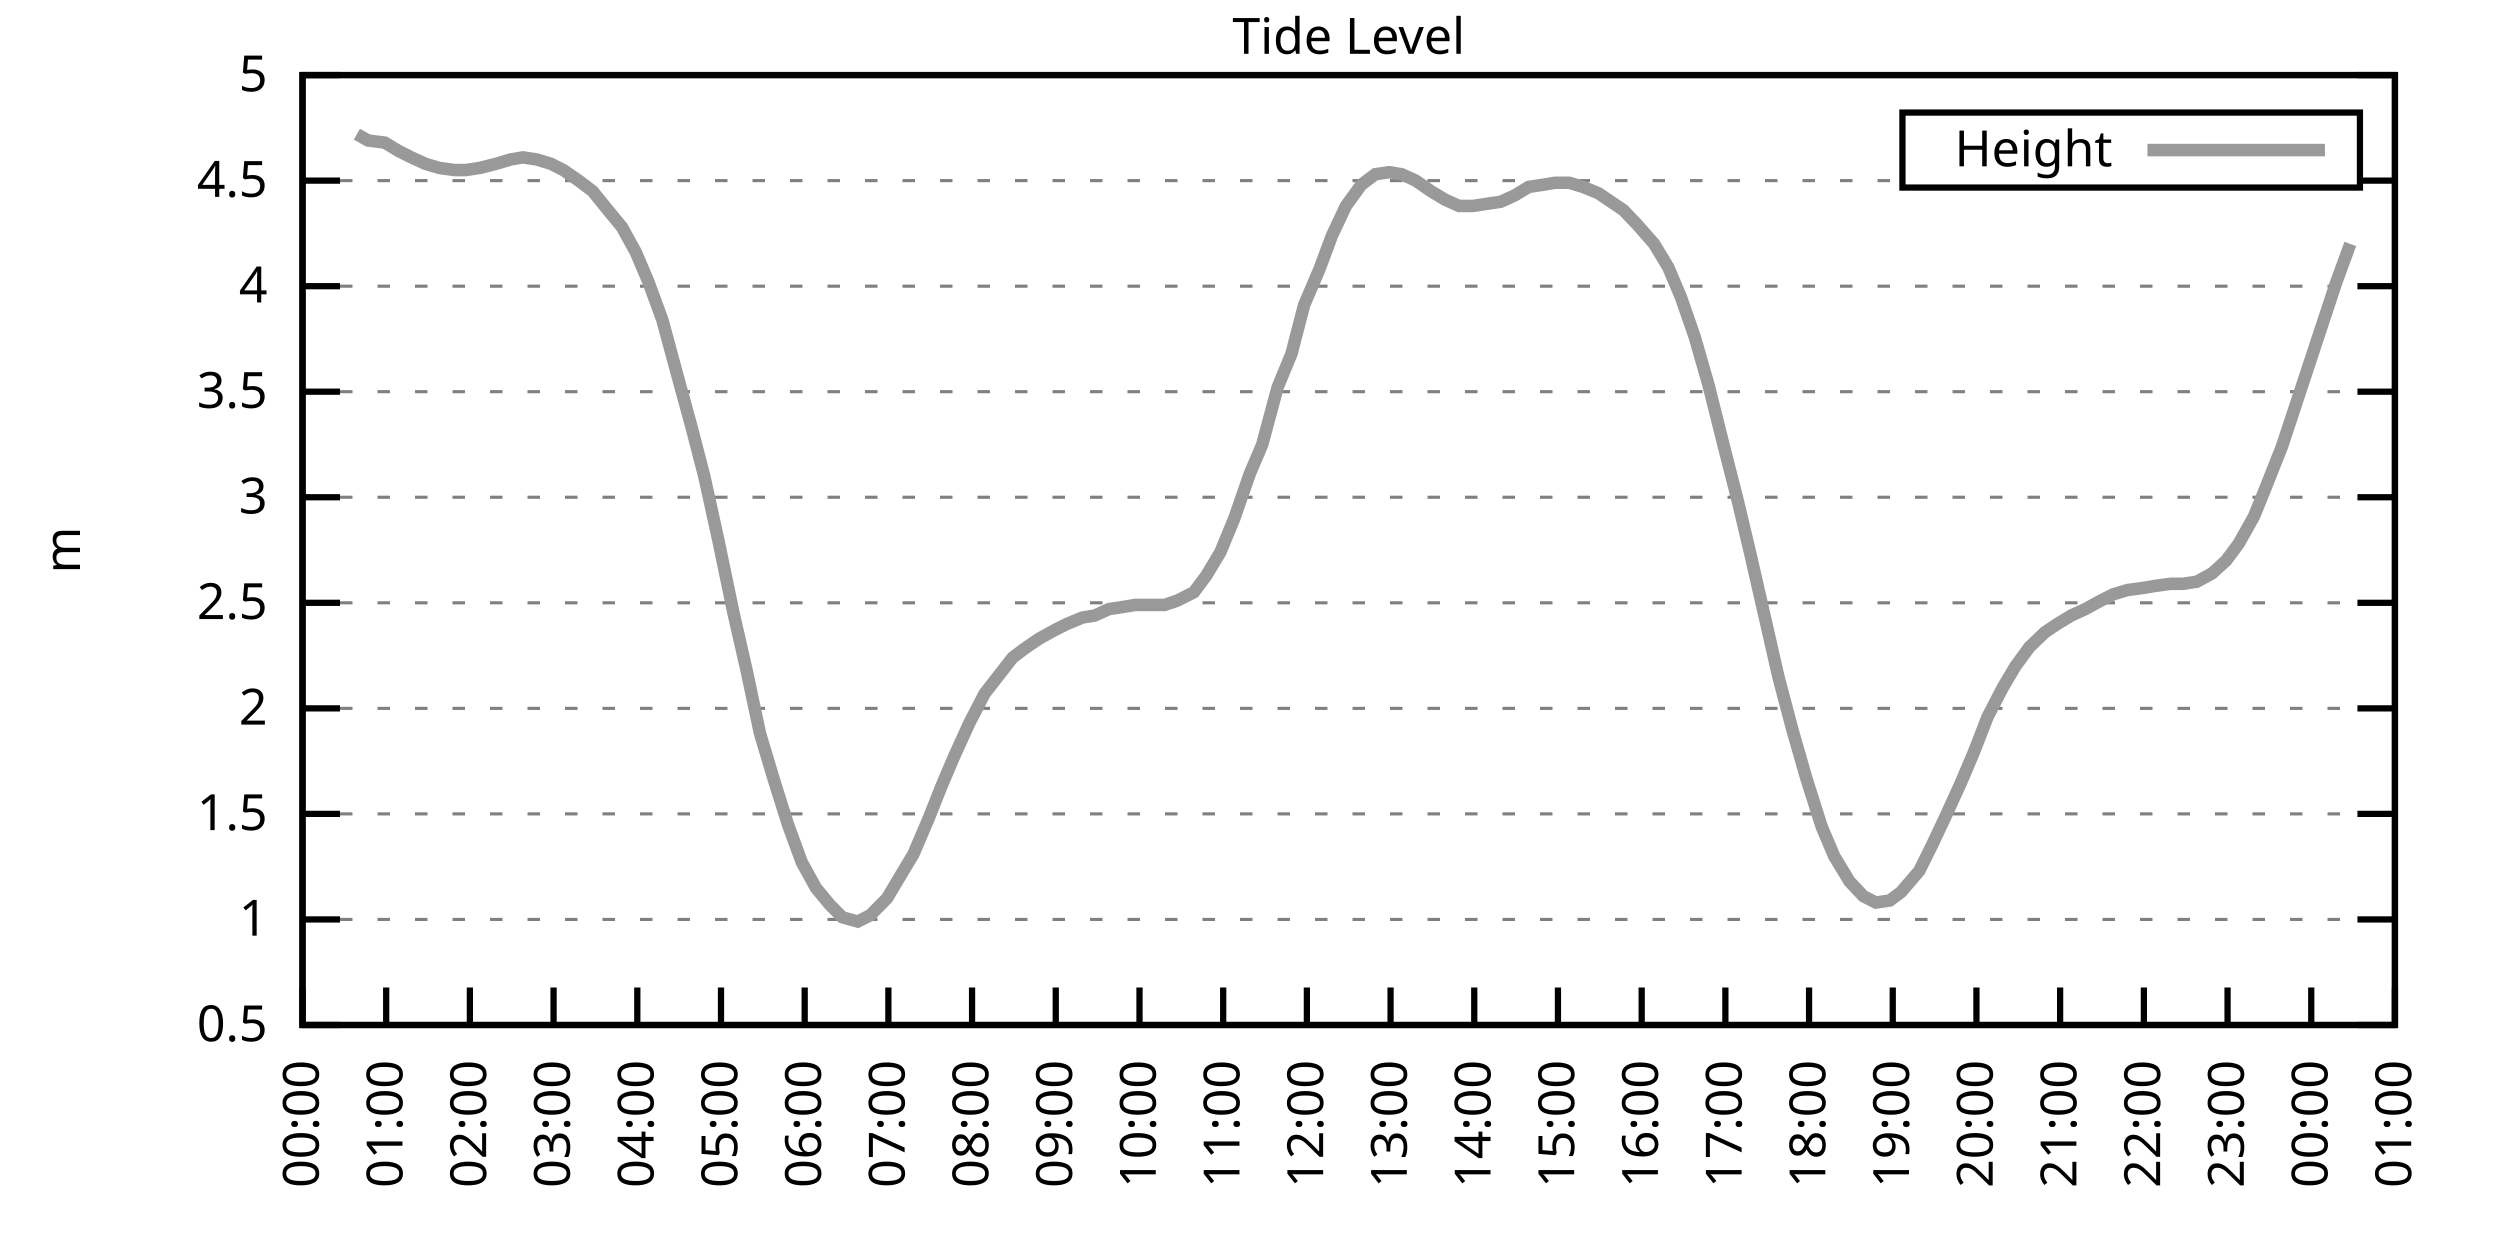
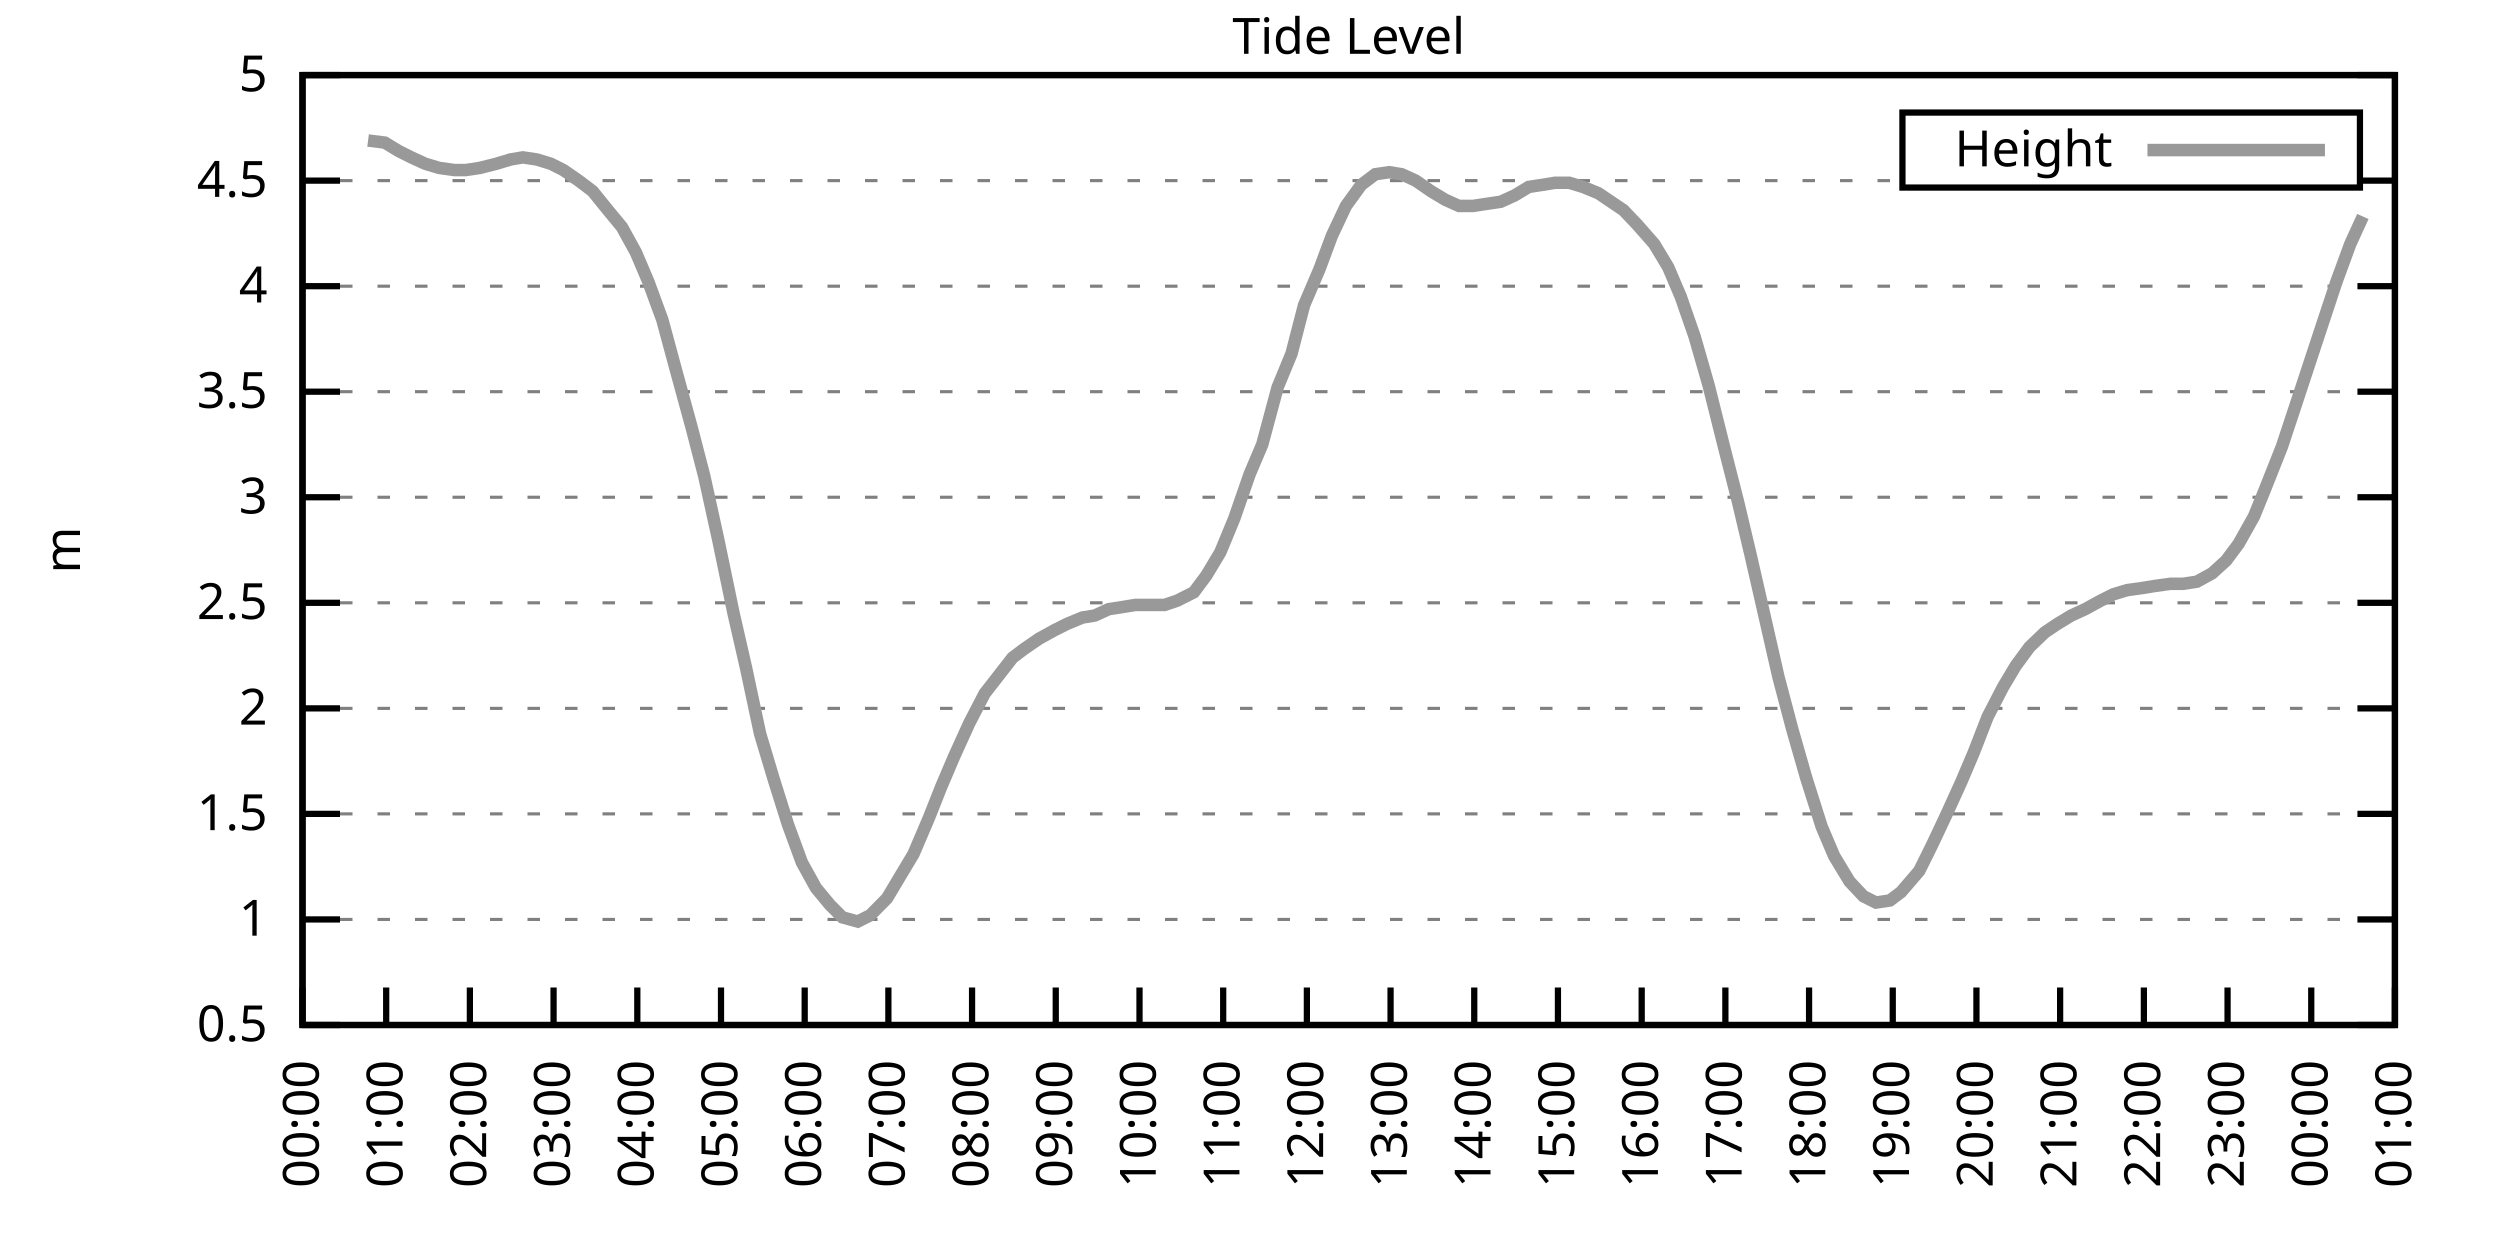
<svg xmlns="http://www.w3.org/2000/svg" xmlns:xlink="http://www.w3.org/1999/xlink" width="400" height="200" viewBox="0 0 400 200">
  <g id="gnuplot_canvas">
    <rect x="0" y="0" width="400" height="200" fill="none" />
    <defs>
      <circle id="gpDot" r="0.5" stroke-width="0.5" stroke="currentColor" />
      <path id="gpPt0" stroke-width="0.333" stroke="currentColor" d="M-1,0 h2 M0,-1 v2" />
      <path id="gpPt1" stroke-width="0.333" stroke="currentColor" d="M-1,-1 L1,1 M1,-1 L-1,1" />
      <path id="gpPt2" stroke-width="0.333" stroke="currentColor" d="M-1,0 L1,0 M0,-1 L0,1 M-1,-1 L1,1 M-1,1 L1,-1" />
      <rect id="gpPt3" stroke-width="0.333" stroke="currentColor" x="-1" y="-1" width="2" height="2" />
      <rect id="gpPt4" stroke-width="0.333" stroke="currentColor" fill="currentColor" x="-1" y="-1" width="2" height="2" />
      <circle id="gpPt5" stroke-width="0.333" stroke="currentColor" cx="0" cy="0" r="1" />
      <use xlink:href="#gpPt5" id="gpPt6" fill="currentColor" stroke="none" />
      <path id="gpPt7" stroke-width="0.333" stroke="currentColor" d="M0,-1.33 L-1.33,0.67 L1.33,0.67 z" />
      <use xlink:href="#gpPt7" id="gpPt8" fill="currentColor" stroke="none" />
      <use xlink:href="#gpPt7" id="gpPt9" stroke="currentColor" transform="rotate(180)" />
      <use xlink:href="#gpPt9" id="gpPt10" fill="currentColor" stroke="none" />
      <use xlink:href="#gpPt3" id="gpPt11" stroke="currentColor" transform="rotate(45)" />
      <use xlink:href="#gpPt11" id="gpPt12" fill="currentColor" stroke="none" />
      <path id="gpPt13" stroke-width="0.333" stroke="currentColor" d="M0,1.330 L1.265,0.411 L0.782,-1.067 L-0.782,-1.076 L-1.265,0.411 z" />
      <use xlink:href="#gpPt13" id="gpPt14" fill="currentColor" stroke="none" />
      <filter id="textbox" filterUnits="objectBoundingBox" x="0" y="0" height="1" width="1">
        <feFlood flood-color="white" flood-opacity="1" result="bgnd" />
        <feComposite in="SourceGraphic" in2="bgnd" operator="atop" />
      </filter>
      <filter id="greybox" filterUnits="objectBoundingBox" x="0" y="0" height="1" width="1">
        <feFlood flood-color="lightgrey" flood-opacity="1" result="grey" />
        <feComposite in="SourceGraphic" in2="grey" operator="atop" />
      </filter>
    </defs>
    <g fill="none" color="white" stroke="currentColor" stroke-width="1.00" stroke-linecap="butt" stroke-linejoin="miter">
</g>
    <g fill="none" color="black" stroke="currentColor" stroke-width="1.00" stroke-linecap="butt" stroke-linejoin="miter">
      <g stroke="none" shape-rendering="crispEdges">
        <polygon fill="rgb(255, 255, 255)" points="48.40,164.00 383.18,164.00 383.18,12.02 48.40,12.02 " />
      </g>
    </g>
    <g fill="none" color="black" stroke="currentColor" stroke-width="1.00" stroke-linecap="butt" stroke-linejoin="miter">
</g>
    <g fill="none" color="black" stroke="black" stroke-width="0.50" stroke-linecap="butt" stroke-linejoin="miter">
</g>
    <g fill="none" color="gray" stroke="currentColor" stroke-width="0.50" stroke-linecap="butt" stroke-linejoin="miter">
      <path stroke="gray" stroke-dasharray="2,4" class="gridline" d="M48.40,164.00 L383.19,164.00  " />
    </g>
    <g fill="none" color="gray" stroke="gray" stroke-width="1.00" stroke-linecap="butt" stroke-linejoin="miter">
</g>
    <g fill="none" color="black" stroke="currentColor" stroke-width="1.00" stroke-linecap="butt" stroke-linejoin="miter">
      <path stroke="black" d="M48.40,164.00 L54.40,164.00 M383.19,164.00 L377.19,164.00  " />
      <g transform="translate(42.80,166.60)" stroke="none" fill="black" font-family="Sans" font-size="8.00" text-anchor="end">
        <text>
          <tspan font-family="Sans"> 0.5</tspan>
        </text>
      </g>
    </g>
    <g fill="none" color="black" stroke="currentColor" stroke-width="1.00" stroke-linecap="butt" stroke-linejoin="miter">
</g>
    <g fill="none" color="black" stroke="black" stroke-width="0.50" stroke-linecap="butt" stroke-linejoin="miter">
</g>
    <g fill="none" color="gray" stroke="currentColor" stroke-width="0.50" stroke-linecap="butt" stroke-linejoin="miter">
      <path stroke="gray" stroke-dasharray="2,4" class="gridline" d="M48.40,147.11 L383.19,147.11  " />
    </g>
    <g fill="none" color="gray" stroke="gray" stroke-width="1.00" stroke-linecap="butt" stroke-linejoin="miter">
</g>
    <g fill="none" color="black" stroke="currentColor" stroke-width="1.00" stroke-linecap="butt" stroke-linejoin="miter">
      <path stroke="black" d="M48.40,147.11 L54.40,147.11 M383.19,147.11 L377.19,147.11  " />
      <g transform="translate(42.80,149.71)" stroke="none" fill="black" font-family="Sans" font-size="8.00" text-anchor="end">
        <text>
          <tspan font-family="Sans"> 1</tspan>
        </text>
      </g>
    </g>
    <g fill="none" color="black" stroke="currentColor" stroke-width="1.00" stroke-linecap="butt" stroke-linejoin="miter">
</g>
    <g fill="none" color="black" stroke="black" stroke-width="0.50" stroke-linecap="butt" stroke-linejoin="miter">
</g>
    <g fill="none" color="gray" stroke="currentColor" stroke-width="0.50" stroke-linecap="butt" stroke-linejoin="miter">
      <path stroke="gray" stroke-dasharray="2,4" class="gridline" d="M48.40,130.22 L383.19,130.22  " />
    </g>
    <g fill="none" color="gray" stroke="gray" stroke-width="1.00" stroke-linecap="butt" stroke-linejoin="miter">
</g>
    <g fill="none" color="black" stroke="currentColor" stroke-width="1.00" stroke-linecap="butt" stroke-linejoin="miter">
      <path stroke="black" d="M48.40,130.22 L54.40,130.22 M383.19,130.22 L377.19,130.22  " />
      <g transform="translate(42.80,132.82)" stroke="none" fill="black" font-family="Sans" font-size="8.00" text-anchor="end">
        <text>
          <tspan font-family="Sans"> 1.5</tspan>
        </text>
      </g>
    </g>
    <g fill="none" color="black" stroke="currentColor" stroke-width="1.00" stroke-linecap="butt" stroke-linejoin="miter">
</g>
    <g fill="none" color="black" stroke="black" stroke-width="0.50" stroke-linecap="butt" stroke-linejoin="miter">
</g>
    <g fill="none" color="gray" stroke="currentColor" stroke-width="0.50" stroke-linecap="butt" stroke-linejoin="miter">
      <path stroke="gray" stroke-dasharray="2,4" class="gridline" d="M48.40,113.34 L383.19,113.34  " />
    </g>
    <g fill="none" color="gray" stroke="gray" stroke-width="1.00" stroke-linecap="butt" stroke-linejoin="miter">
</g>
    <g fill="none" color="black" stroke="currentColor" stroke-width="1.00" stroke-linecap="butt" stroke-linejoin="miter">
      <path stroke="black" d="M48.40,113.34 L54.40,113.34 M383.19,113.34 L377.19,113.34  " />
      <g transform="translate(42.80,115.94)" stroke="none" fill="black" font-family="Sans" font-size="8.00" text-anchor="end">
        <text>
          <tspan font-family="Sans"> 2</tspan>
        </text>
      </g>
    </g>
    <g fill="none" color="black" stroke="currentColor" stroke-width="1.00" stroke-linecap="butt" stroke-linejoin="miter">
</g>
    <g fill="none" color="black" stroke="black" stroke-width="0.50" stroke-linecap="butt" stroke-linejoin="miter">
</g>
    <g fill="none" color="gray" stroke="currentColor" stroke-width="0.50" stroke-linecap="butt" stroke-linejoin="miter">
      <path stroke="gray" stroke-dasharray="2,4" class="gridline" d="M48.40,96.45 L383.19,96.45  " />
    </g>
    <g fill="none" color="gray" stroke="gray" stroke-width="1.00" stroke-linecap="butt" stroke-linejoin="miter">
</g>
    <g fill="none" color="black" stroke="currentColor" stroke-width="1.00" stroke-linecap="butt" stroke-linejoin="miter">
      <path stroke="black" d="M48.40,96.45 L54.40,96.45 M383.19,96.45 L377.19,96.45  " />
      <g transform="translate(42.80,99.05)" stroke="none" fill="black" font-family="Sans" font-size="8.00" text-anchor="end">
        <text>
          <tspan font-family="Sans"> 2.5</tspan>
        </text>
      </g>
    </g>
    <g fill="none" color="black" stroke="currentColor" stroke-width="1.00" stroke-linecap="butt" stroke-linejoin="miter">
</g>
    <g fill="none" color="black" stroke="black" stroke-width="0.50" stroke-linecap="butt" stroke-linejoin="miter">
</g>
    <g fill="none" color="gray" stroke="currentColor" stroke-width="0.50" stroke-linecap="butt" stroke-linejoin="miter">
      <path stroke="gray" stroke-dasharray="2,4" class="gridline" d="M48.40,79.56 L383.19,79.56  " />
    </g>
    <g fill="none" color="gray" stroke="gray" stroke-width="1.00" stroke-linecap="butt" stroke-linejoin="miter">
</g>
    <g fill="none" color="black" stroke="currentColor" stroke-width="1.00" stroke-linecap="butt" stroke-linejoin="miter">
      <path stroke="black" d="M48.40,79.56 L54.40,79.56 M383.19,79.56 L377.19,79.56  " />
      <g transform="translate(42.80,82.16)" stroke="none" fill="black" font-family="Sans" font-size="8.00" text-anchor="end">
        <text>
          <tspan font-family="Sans"> 3</tspan>
        </text>
      </g>
    </g>
    <g fill="none" color="black" stroke="currentColor" stroke-width="1.00" stroke-linecap="butt" stroke-linejoin="miter">
</g>
    <g fill="none" color="black" stroke="black" stroke-width="0.50" stroke-linecap="butt" stroke-linejoin="miter">
</g>
    <g fill="none" color="gray" stroke="currentColor" stroke-width="0.50" stroke-linecap="butt" stroke-linejoin="miter">
      <path stroke="gray" stroke-dasharray="2,4" class="gridline" d="M48.40,62.67 L383.19,62.67  " />
    </g>
    <g fill="none" color="gray" stroke="gray" stroke-width="1.00" stroke-linecap="butt" stroke-linejoin="miter">
</g>
    <g fill="none" color="black" stroke="currentColor" stroke-width="1.00" stroke-linecap="butt" stroke-linejoin="miter">
      <path stroke="black" d="M48.40,62.67 L54.40,62.67 M383.19,62.67 L377.19,62.67  " />
      <g transform="translate(42.80,65.27)" stroke="none" fill="black" font-family="Sans" font-size="8.00" text-anchor="end">
        <text>
          <tspan font-family="Sans"> 3.5</tspan>
        </text>
      </g>
    </g>
    <g fill="none" color="black" stroke="currentColor" stroke-width="1.00" stroke-linecap="butt" stroke-linejoin="miter">
</g>
    <g fill="none" color="black" stroke="black" stroke-width="0.50" stroke-linecap="butt" stroke-linejoin="miter">
</g>
    <g fill="none" color="gray" stroke="currentColor" stroke-width="0.50" stroke-linecap="butt" stroke-linejoin="miter">
      <path stroke="gray" stroke-dasharray="2,4" class="gridline" d="M48.40,45.79 L383.19,45.79  " />
    </g>
    <g fill="none" color="gray" stroke="gray" stroke-width="1.00" stroke-linecap="butt" stroke-linejoin="miter">
</g>
    <g fill="none" color="black" stroke="currentColor" stroke-width="1.00" stroke-linecap="butt" stroke-linejoin="miter">
      <path stroke="black" d="M48.40,45.79 L54.40,45.79 M383.19,45.79 L377.19,45.79  " />
      <g transform="translate(42.80,48.39)" stroke="none" fill="black" font-family="Sans" font-size="8.00" text-anchor="end">
        <text>
          <tspan font-family="Sans"> 4</tspan>
        </text>
      </g>
    </g>
    <g fill="none" color="black" stroke="currentColor" stroke-width="1.00" stroke-linecap="butt" stroke-linejoin="miter">
</g>
    <g fill="none" color="black" stroke="black" stroke-width="0.50" stroke-linecap="butt" stroke-linejoin="miter">
</g>
    <g fill="none" color="gray" stroke="currentColor" stroke-width="0.50" stroke-linecap="butt" stroke-linejoin="miter">
      <path stroke="gray" stroke-dasharray="2,4" class="gridline" d="M48.40,28.90 L304.39,28.90 M377.59,28.90 L383.19,28.90  " />
    </g>
    <g fill="none" color="gray" stroke="gray" stroke-width="1.00" stroke-linecap="butt" stroke-linejoin="miter">
</g>
    <g fill="none" color="black" stroke="currentColor" stroke-width="1.00" stroke-linecap="butt" stroke-linejoin="miter">
      <path stroke="black" d="M48.40,28.90 L54.40,28.90 M383.19,28.90 L377.19,28.90  " />
      <g transform="translate(42.80,31.50)" stroke="none" fill="black" font-family="Sans" font-size="8.00" text-anchor="end">
        <text>
          <tspan font-family="Sans"> 4.5</tspan>
        </text>
      </g>
    </g>
    <g fill="none" color="black" stroke="currentColor" stroke-width="1.00" stroke-linecap="butt" stroke-linejoin="miter">
</g>
    <g fill="none" color="black" stroke="black" stroke-width="0.50" stroke-linecap="butt" stroke-linejoin="miter">
</g>
    <g fill="none" color="gray" stroke="currentColor" stroke-width="0.50" stroke-linecap="butt" stroke-linejoin="miter">
      <path stroke="gray" stroke-dasharray="2,4" class="gridline" d="M48.40,12.01 L383.19,12.01  " />
    </g>
    <g fill="none" color="gray" stroke="gray" stroke-width="1.00" stroke-linecap="butt" stroke-linejoin="miter">
</g>
    <g fill="none" color="black" stroke="currentColor" stroke-width="1.00" stroke-linecap="butt" stroke-linejoin="miter">
      <path stroke="black" d="M48.40,12.01 L54.40,12.01 M383.19,12.01 L377.19,12.01  " />
      <g transform="translate(42.80,14.61)" stroke="none" fill="black" font-family="Sans" font-size="8.00" text-anchor="end">
        <text>
          <tspan font-family="Sans"> 5</tspan>
        </text>
      </g>
    </g>
    <g fill="none" color="black" stroke="currentColor" stroke-width="1.00" stroke-linecap="butt" stroke-linejoin="miter">
      <path stroke="black" d="M48.40,164.00 L48.40,158.00  " />
      <g transform="translate(51.00,169.60) rotate(270.00)" stroke="none" fill="black" font-family="Sans" font-size="8.00" text-anchor="end">
        <text>
          <tspan font-family="Sans">00:00</tspan>
        </text>
      </g>
    </g>
    <g fill="none" color="black" stroke="currentColor" stroke-width="1.00" stroke-linecap="butt" stroke-linejoin="miter">
      <path stroke="black" d="M61.79,164.00 L61.79,158.00  " />
      <g transform="translate(64.39,169.60) rotate(270.00)" stroke="none" fill="black" font-family="Sans" font-size="8.00" text-anchor="end">
        <text>
          <tspan font-family="Sans">01:00</tspan>
        </text>
      </g>
    </g>
    <g fill="none" color="black" stroke="currentColor" stroke-width="1.00" stroke-linecap="butt" stroke-linejoin="miter">
      <path stroke="black" d="M75.18,164.00 L75.18,158.00  " />
      <g transform="translate(77.78,169.60) rotate(270.00)" stroke="none" fill="black" font-family="Sans" font-size="8.00" text-anchor="end">
        <text>
          <tspan font-family="Sans">02:00</tspan>
        </text>
      </g>
    </g>
    <g fill="none" color="black" stroke="currentColor" stroke-width="1.00" stroke-linecap="butt" stroke-linejoin="miter">
      <path stroke="black" d="M88.57,164.00 L88.57,158.00  " />
      <g transform="translate(91.17,169.60) rotate(270.00)" stroke="none" fill="black" font-family="Sans" font-size="8.00" text-anchor="end">
        <text>
          <tspan font-family="Sans">03:00</tspan>
        </text>
      </g>
    </g>
    <g fill="none" color="black" stroke="currentColor" stroke-width="1.00" stroke-linecap="butt" stroke-linejoin="miter">
      <path stroke="black" d="M101.97,164.00 L101.97,158.00  " />
      <g transform="translate(104.57,169.60) rotate(270.00)" stroke="none" fill="black" font-family="Sans" font-size="8.00" text-anchor="end">
        <text>
          <tspan font-family="Sans">04:00</tspan>
        </text>
      </g>
    </g>
    <g fill="none" color="black" stroke="currentColor" stroke-width="1.00" stroke-linecap="butt" stroke-linejoin="miter">
      <path stroke="black" d="M115.36,164.00 L115.36,158.00  " />
      <g transform="translate(117.96,169.60) rotate(270.00)" stroke="none" fill="black" font-family="Sans" font-size="8.00" text-anchor="end">
        <text>
          <tspan font-family="Sans">05:00</tspan>
        </text>
      </g>
    </g>
    <g fill="none" color="black" stroke="currentColor" stroke-width="1.00" stroke-linecap="butt" stroke-linejoin="miter">
      <path stroke="black" d="M128.75,164.00 L128.75,158.00  " />
      <g transform="translate(131.35,169.60) rotate(270.00)" stroke="none" fill="black" font-family="Sans" font-size="8.00" text-anchor="end">
        <text>
          <tspan font-family="Sans">06:00</tspan>
        </text>
      </g>
    </g>
    <g fill="none" color="black" stroke="currentColor" stroke-width="1.00" stroke-linecap="butt" stroke-linejoin="miter">
      <path stroke="black" d="M142.14,164.00 L142.14,158.00  " />
      <g transform="translate(144.74,169.60) rotate(270.00)" stroke="none" fill="black" font-family="Sans" font-size="8.00" text-anchor="end">
        <text>
          <tspan font-family="Sans">07:00</tspan>
        </text>
      </g>
    </g>
    <g fill="none" color="black" stroke="currentColor" stroke-width="1.00" stroke-linecap="butt" stroke-linejoin="miter">
      <path stroke="black" d="M155.53,164.00 L155.53,158.00  " />
      <g transform="translate(158.13,169.60) rotate(270.00)" stroke="none" fill="black" font-family="Sans" font-size="8.00" text-anchor="end">
        <text>
          <tspan font-family="Sans">08:00</tspan>
        </text>
      </g>
    </g>
    <g fill="none" color="black" stroke="currentColor" stroke-width="1.00" stroke-linecap="butt" stroke-linejoin="miter">
      <path stroke="black" d="M168.92,164.00 L168.92,158.00  " />
      <g transform="translate(171.52,169.60) rotate(270.00)" stroke="none" fill="black" font-family="Sans" font-size="8.00" text-anchor="end">
        <text>
          <tspan font-family="Sans">09:00</tspan>
        </text>
      </g>
    </g>
    <g fill="none" color="black" stroke="currentColor" stroke-width="1.00" stroke-linecap="butt" stroke-linejoin="miter">
      <path stroke="black" d="M182.32,164.00 L182.32,158.00  " />
      <g transform="translate(184.92,169.60) rotate(270.00)" stroke="none" fill="black" font-family="Sans" font-size="8.00" text-anchor="end">
        <text>
          <tspan font-family="Sans">10:00</tspan>
        </text>
      </g>
    </g>
    <g fill="none" color="black" stroke="currentColor" stroke-width="1.00" stroke-linecap="butt" stroke-linejoin="miter">
      <path stroke="black" d="M195.71,164.00 L195.71,158.00  " />
      <g transform="translate(198.31,169.60) rotate(270.00)" stroke="none" fill="black" font-family="Sans" font-size="8.00" text-anchor="end">
        <text>
          <tspan font-family="Sans">11:00</tspan>
        </text>
      </g>
    </g>
    <g fill="none" color="black" stroke="currentColor" stroke-width="1.00" stroke-linecap="butt" stroke-linejoin="miter">
      <path stroke="black" d="M209.10,164.00 L209.10,158.00  " />
      <g transform="translate(211.70,169.60) rotate(270.00)" stroke="none" fill="black" font-family="Sans" font-size="8.00" text-anchor="end">
        <text>
          <tspan font-family="Sans">12:00</tspan>
        </text>
      </g>
    </g>
    <g fill="none" color="black" stroke="currentColor" stroke-width="1.00" stroke-linecap="butt" stroke-linejoin="miter">
      <path stroke="black" d="M222.49,164.00 L222.49,158.00  " />
      <g transform="translate(225.09,169.60) rotate(270.00)" stroke="none" fill="black" font-family="Sans" font-size="8.00" text-anchor="end">
        <text>
          <tspan font-family="Sans">13:00</tspan>
        </text>
      </g>
    </g>
    <g fill="none" color="black" stroke="currentColor" stroke-width="1.00" stroke-linecap="butt" stroke-linejoin="miter">
      <path stroke="black" d="M235.88,164.00 L235.88,158.00  " />
      <g transform="translate(238.48,169.60) rotate(270.00)" stroke="none" fill="black" font-family="Sans" font-size="8.00" text-anchor="end">
        <text>
          <tspan font-family="Sans">14:00</tspan>
        </text>
      </g>
    </g>
    <g fill="none" color="black" stroke="currentColor" stroke-width="1.00" stroke-linecap="butt" stroke-linejoin="miter">
      <path stroke="black" d="M249.27,164.00 L249.27,158.00  " />
      <g transform="translate(251.87,169.60) rotate(270.00)" stroke="none" fill="black" font-family="Sans" font-size="8.00" text-anchor="end">
        <text>
          <tspan font-family="Sans">15:00</tspan>
        </text>
      </g>
    </g>
    <g fill="none" color="black" stroke="currentColor" stroke-width="1.00" stroke-linecap="butt" stroke-linejoin="miter">
      <path stroke="black" d="M262.67,164.00 L262.67,158.00  " />
      <g transform="translate(265.27,169.60) rotate(270.00)" stroke="none" fill="black" font-family="Sans" font-size="8.00" text-anchor="end">
        <text>
          <tspan font-family="Sans">16:00</tspan>
        </text>
      </g>
    </g>
    <g fill="none" color="black" stroke="currentColor" stroke-width="1.00" stroke-linecap="butt" stroke-linejoin="miter">
      <path stroke="black" d="M276.06,164.00 L276.06,158.00  " />
      <g transform="translate(278.66,169.60) rotate(270.00)" stroke="none" fill="black" font-family="Sans" font-size="8.00" text-anchor="end">
        <text>
          <tspan font-family="Sans">17:00</tspan>
        </text>
      </g>
    </g>
    <g fill="none" color="black" stroke="currentColor" stroke-width="1.00" stroke-linecap="butt" stroke-linejoin="miter">
      <path stroke="black" d="M289.45,164.00 L289.45,158.00  " />
      <g transform="translate(292.05,169.60) rotate(270.00)" stroke="none" fill="black" font-family="Sans" font-size="8.00" text-anchor="end">
        <text>
          <tspan font-family="Sans">18:00</tspan>
        </text>
      </g>
    </g>
    <g fill="none" color="black" stroke="currentColor" stroke-width="1.00" stroke-linecap="butt" stroke-linejoin="miter">
      <path stroke="black" d="M302.84,164.00 L302.84,158.00  " />
      <g transform="translate(305.44,169.60) rotate(270.00)" stroke="none" fill="black" font-family="Sans" font-size="8.00" text-anchor="end">
        <text>
          <tspan font-family="Sans">19:00</tspan>
        </text>
      </g>
    </g>
    <g fill="none" color="black" stroke="currentColor" stroke-width="1.00" stroke-linecap="butt" stroke-linejoin="miter">
      <path stroke="black" d="M316.23,164.00 L316.23,158.00  " />
      <g transform="translate(318.83,169.60) rotate(270.00)" stroke="none" fill="black" font-family="Sans" font-size="8.00" text-anchor="end">
        <text>
          <tspan font-family="Sans">20:00</tspan>
        </text>
      </g>
    </g>
    <g fill="none" color="black" stroke="currentColor" stroke-width="1.00" stroke-linecap="butt" stroke-linejoin="miter">
      <path stroke="black" d="M329.62,164.00 L329.62,158.00  " />
      <g transform="translate(332.22,169.60) rotate(270.00)" stroke="none" fill="black" font-family="Sans" font-size="8.00" text-anchor="end">
        <text>
          <tspan font-family="Sans">21:00</tspan>
        </text>
      </g>
    </g>
    <g fill="none" color="black" stroke="currentColor" stroke-width="1.00" stroke-linecap="butt" stroke-linejoin="miter">
      <path stroke="black" d="M343.02,164.00 L343.02,158.00  " />
      <g transform="translate(345.62,169.60) rotate(270.00)" stroke="none" fill="black" font-family="Sans" font-size="8.00" text-anchor="end">
        <text>
          <tspan font-family="Sans">22:00</tspan>
        </text>
      </g>
    </g>
    <g fill="none" color="black" stroke="currentColor" stroke-width="1.00" stroke-linecap="butt" stroke-linejoin="miter">
      <path stroke="black" d="M356.41,164.00 L356.41,158.00  " />
      <g transform="translate(359.01,169.60) rotate(270.00)" stroke="none" fill="black" font-family="Sans" font-size="8.00" text-anchor="end">
        <text>
          <tspan font-family="Sans">23:00</tspan>
        </text>
      </g>
    </g>
    <g fill="none" color="black" stroke="currentColor" stroke-width="1.00" stroke-linecap="butt" stroke-linejoin="miter">
      <path stroke="black" d="M369.80,164.00 L369.80,158.00  " />
      <g transform="translate(372.40,169.60) rotate(270.00)" stroke="none" fill="black" font-family="Sans" font-size="8.00" text-anchor="end">
        <text>
          <tspan font-family="Sans">00:00</tspan>
        </text>
      </g>
    </g>
    <g fill="none" color="black" stroke="currentColor" stroke-width="1.00" stroke-linecap="butt" stroke-linejoin="miter">
      <path stroke="black" d="M383.19,164.00 L383.19,158.00  " />
      <g transform="translate(385.79,169.60) rotate(270.00)" stroke="none" fill="black" font-family="Sans" font-size="8.00" text-anchor="end">
        <text>
          <tspan font-family="Sans">01:00</tspan>
        </text>
      </g>
    </g>
    <g fill="none" color="black" stroke="currentColor" stroke-width="1.00" stroke-linecap="butt" stroke-linejoin="miter">
</g>
    <g fill="none" color="black" stroke="currentColor" stroke-width="1.00" stroke-linecap="butt" stroke-linejoin="miter">
      <path stroke="black" d="M48.40,12.01 L48.40,164.00 L383.19,164.00 L383.19,12.01 L48.40,12.01 Z  " />
    </g>
    <g fill="none" color="black" stroke="currentColor" stroke-width="1.00" stroke-linecap="butt" stroke-linejoin="miter">
</g>
    <g fill="none" color="black" stroke="currentColor" stroke-width="1.00" stroke-linecap="butt" stroke-linejoin="miter">
      <path stroke="black" d="M304.39,30.01 L304.39,18.01 L377.59,18.01 L377.59,30.01 L304.39,30.01 Z  " />
    </g>
    <g id="Tide_level_plot_1">
      <g fill="none" color="white" stroke="black" stroke-width="2.00" stroke-linecap="butt" stroke-linejoin="miter">
</g>
      <g fill="none" color="black" stroke="currentColor" stroke-width="2.00" stroke-linecap="butt" stroke-linejoin="miter">
        <g transform="translate(337.99,26.61)" stroke="none" fill="black" font-family="Sans" font-size="8.00" text-anchor="end">
          <text>
            <tspan font-family="Sans">Height</tspan>
          </text>
        </g>
      </g>
      <g fill="none" color="black" stroke="currentColor" stroke-width="2.00" stroke-linecap="butt" stroke-linejoin="miter">
-         <path stroke="rgb(153, 153, 153)" d="M343.59,24.01 L371.99,24.01 M57.10,21.47 L58.89,22.48 L61.57,22.82 L63.80,24.17 L65.81,25.18 L68.04,26.20   L70.27,26.87 L72.73,27.21 L74.51,27.21 L76.75,26.87 L79.42,26.20 L81.66,25.52 L83.66,25.18 L85.90,25.52   L88.13,26.20 L90.14,27.21 L92.59,28.90 L94.82,30.59 L97.28,33.63 L99.51,36.33 L101.74,40.38 L103.75,45.11   L105.98,51.19 L107.99,58.62 L110.67,68.42 L112.68,76.18 L114.91,86.32 L117.37,98.14 L119.38,106.92 L121.61,117.39   L123.84,124.82 L126.07,131.91 L128.30,137.99 L130.54,142.05 L132.77,144.75 L134.78,146.77 L137.23,147.45 L139.24,146.44   L141.92,143.73 L143.93,140.36 L146.16,136.64 L148.61,130.90 L150.62,125.83 L152.63,121.11 L155.09,115.70 L157.54,110.97   L162.01,105.23 L163.79,103.88 L166.25,102.19 L168.70,100.84 L170.71,99.83 L173.17,98.81 L175.17,98.48 L177.41,97.46   L179.64,97.12 L181.65,96.79 L184.10,96.79 L186.33,96.79 L188.34,96.11 L191.02,94.76 L193.03,92.06 L195.26,88.34   L197.49,82.94 L199.95,75.85 L201.96,71.12 L204.41,62.00 L206.64,56.59 L208.65,48.83 L211.11,43.08 L213.12,37.68   L215.35,32.95 L217.80,29.57 L220.04,27.88 L222.27,27.55 L224.28,27.88 L226.51,28.90 L228.96,30.59 L231.20,31.94   L233.43,32.95 L235.66,32.95 L237.89,32.61 L240.12,32.28 L242.36,31.26 L244.59,29.91 L246.82,29.57 L248.83,29.24   L251.06,29.24 L253.29,29.91 L255.75,30.92 L257.76,32.28 L259.76,33.63 L262.00,35.99 L264.67,39.03 L266.91,42.75   L268.92,47.47 L271.15,53.89 L273.38,61.66 L275.83,71.45 L278.07,80.24 L280.07,88.68 L282.31,98.48 L284.54,108.27   L286.77,116.71 L289.00,124.48 L291.46,132.25 L293.47,136.98 L295.92,141.03 L298.15,143.40 L300.16,144.41 L302.39,144.07   L304.18,142.72 L307.08,139.34 L309.09,135.29 L311.32,130.56 L313.78,125.16 L315.79,120.43 L318.02,114.69 L320.47,109.96   L322.48,106.58 L324.71,103.54 L327.17,101.18 L329.18,99.83 L331.41,98.48 L333.64,97.46 L336.10,96.11 L338.10,95.10   L340.34,94.42 L342.79,94.08 L344.80,93.75 L347.26,93.41 L349.26,93.41 L351.50,93.07 L353.95,91.72 L356.18,89.69   L358.19,86.99 L360.65,82.60 L362.43,78.21 L365.11,71.45 L367.12,65.38 L369.35,58.62 L371.58,51.87 L373.82,45.11   L376.05,39.03  " />
+         <path stroke="rgb(153, 153, 153)" d="M343.59,24.01 L371.99,24.01 M58.89,22.48 L61.57,22.82 L63.80,24.17 L65.81,25.18 L68.04,26.20 L70.27,26.87   L72.73,27.21 L74.51,27.21 L76.75,26.87 L79.42,26.20 L81.66,25.52 L83.66,25.18 L85.90,25.52 L88.13,26.20   L90.14,27.21 L92.59,28.90 L94.82,30.59 L97.28,33.63 L99.51,36.33 L101.74,40.38 L103.75,45.11 L105.98,51.19   L107.99,58.62 L110.67,68.42 L112.68,76.18 L114.91,86.32 L117.37,98.14 L119.38,106.92 L121.61,117.39 L123.84,124.82   L126.07,131.91 L128.30,137.99 L130.54,142.05 L132.77,144.75 L134.78,146.77 L137.23,147.45 L139.24,146.44 L141.92,143.73   L143.93,140.36 L146.16,136.64 L148.61,130.90 L150.62,125.83 L152.63,121.11 L155.09,115.70 L157.54,110.97 L162.01,105.23   L163.79,103.88 L166.25,102.19 L168.70,100.84 L170.71,99.83 L173.17,98.81 L175.17,98.48 L177.41,97.46 L179.64,97.12   L181.65,96.79 L184.10,96.79 L186.33,96.79 L188.34,96.11 L191.02,94.76 L193.03,92.06 L195.26,88.34 L197.49,82.94   L199.95,75.85 L201.96,71.12 L204.41,62.00 L206.64,56.59 L208.65,48.83 L211.11,43.08 L213.12,37.68 L215.35,32.95   L217.80,29.57 L220.04,27.88 L222.27,27.55 L224.28,27.88 L226.51,28.90 L228.96,30.59 L231.20,31.94 L233.43,32.95   L235.66,32.95 L237.89,32.61 L240.12,32.28 L242.36,31.26 L244.59,29.91 L246.82,29.57 L248.83,29.24 L251.06,29.24   L253.29,29.91 L255.75,30.92 L257.76,32.28 L259.76,33.63 L262.00,35.99 L264.67,39.03 L266.91,42.75 L268.92,47.47   L271.15,53.89 L273.38,61.66 L275.83,71.45 L278.07,80.24 L280.07,88.68 L282.31,98.48 L284.54,108.27 L286.77,116.71   L289.00,124.48 L291.46,132.25 L293.47,136.98 L295.92,141.03 L298.15,143.40 L300.16,144.41 L302.39,144.07 L304.18,142.72   L307.08,139.34 L309.09,135.29 L311.32,130.56 L313.78,125.16 L315.79,120.43 L318.02,114.69 L320.47,109.96 L322.48,106.58   L324.71,103.54 L327.17,101.18 L329.18,99.83 L331.41,98.48 L333.64,97.46 L336.10,96.11 L338.10,95.10 L340.34,94.42   L342.79,94.08 L344.80,93.75 L347.26,93.41 L349.26,93.41 L351.50,93.07 L353.95,91.72 L356.18,89.69 L358.19,86.99   L360.65,82.60 L362.43,78.21 L365.11,71.45 L367.12,65.38 L369.35,58.62 L371.58,51.87 L373.82,45.11 L376.05,39.03   L378.06,34.64  " />
      </g>
    </g>
    <g fill="none" color="black" stroke="currentColor" stroke-width="2.00" stroke-linecap="butt" stroke-linejoin="miter">
</g>
    <g fill="none" color="black" stroke="black" stroke-width="1.00" stroke-linecap="butt" stroke-linejoin="miter">
</g>
    <g fill="none" color="black" stroke="currentColor" stroke-width="1.00" stroke-linecap="butt" stroke-linejoin="miter">
      <path stroke="black" d="M48.40,12.01 L48.40,164.00 L383.19,164.00 L383.19,12.01 L48.40,12.01 Z  " />
      <g transform="translate(12.80,88.01) rotate(270.00)" stroke="none" fill="black" font-family="Sans" font-size="8.00" text-anchor="middle">
        <text>
          <tspan font-family="Sans">m</tspan>
        </text>
      </g>
    </g>
    <g fill="none" color="black" stroke="currentColor" stroke-width="1.00" stroke-linecap="butt" stroke-linejoin="miter">
</g>
    <g fill="none" color="black" stroke="currentColor" stroke-width="1.00" stroke-linecap="butt" stroke-linejoin="miter">
      <g transform="translate(215.79,8.61)" stroke="none" fill="black" font-family="Sans" font-size="8.00" text-anchor="middle">
        <text>
          <tspan font-family="Sans">Tide Level</tspan>
        </text>
      </g>
    </g>
    <g fill="none" color="black" stroke="currentColor" stroke-width="1.00" stroke-linecap="butt" stroke-linejoin="miter">
</g>
  </g>
</svg>
